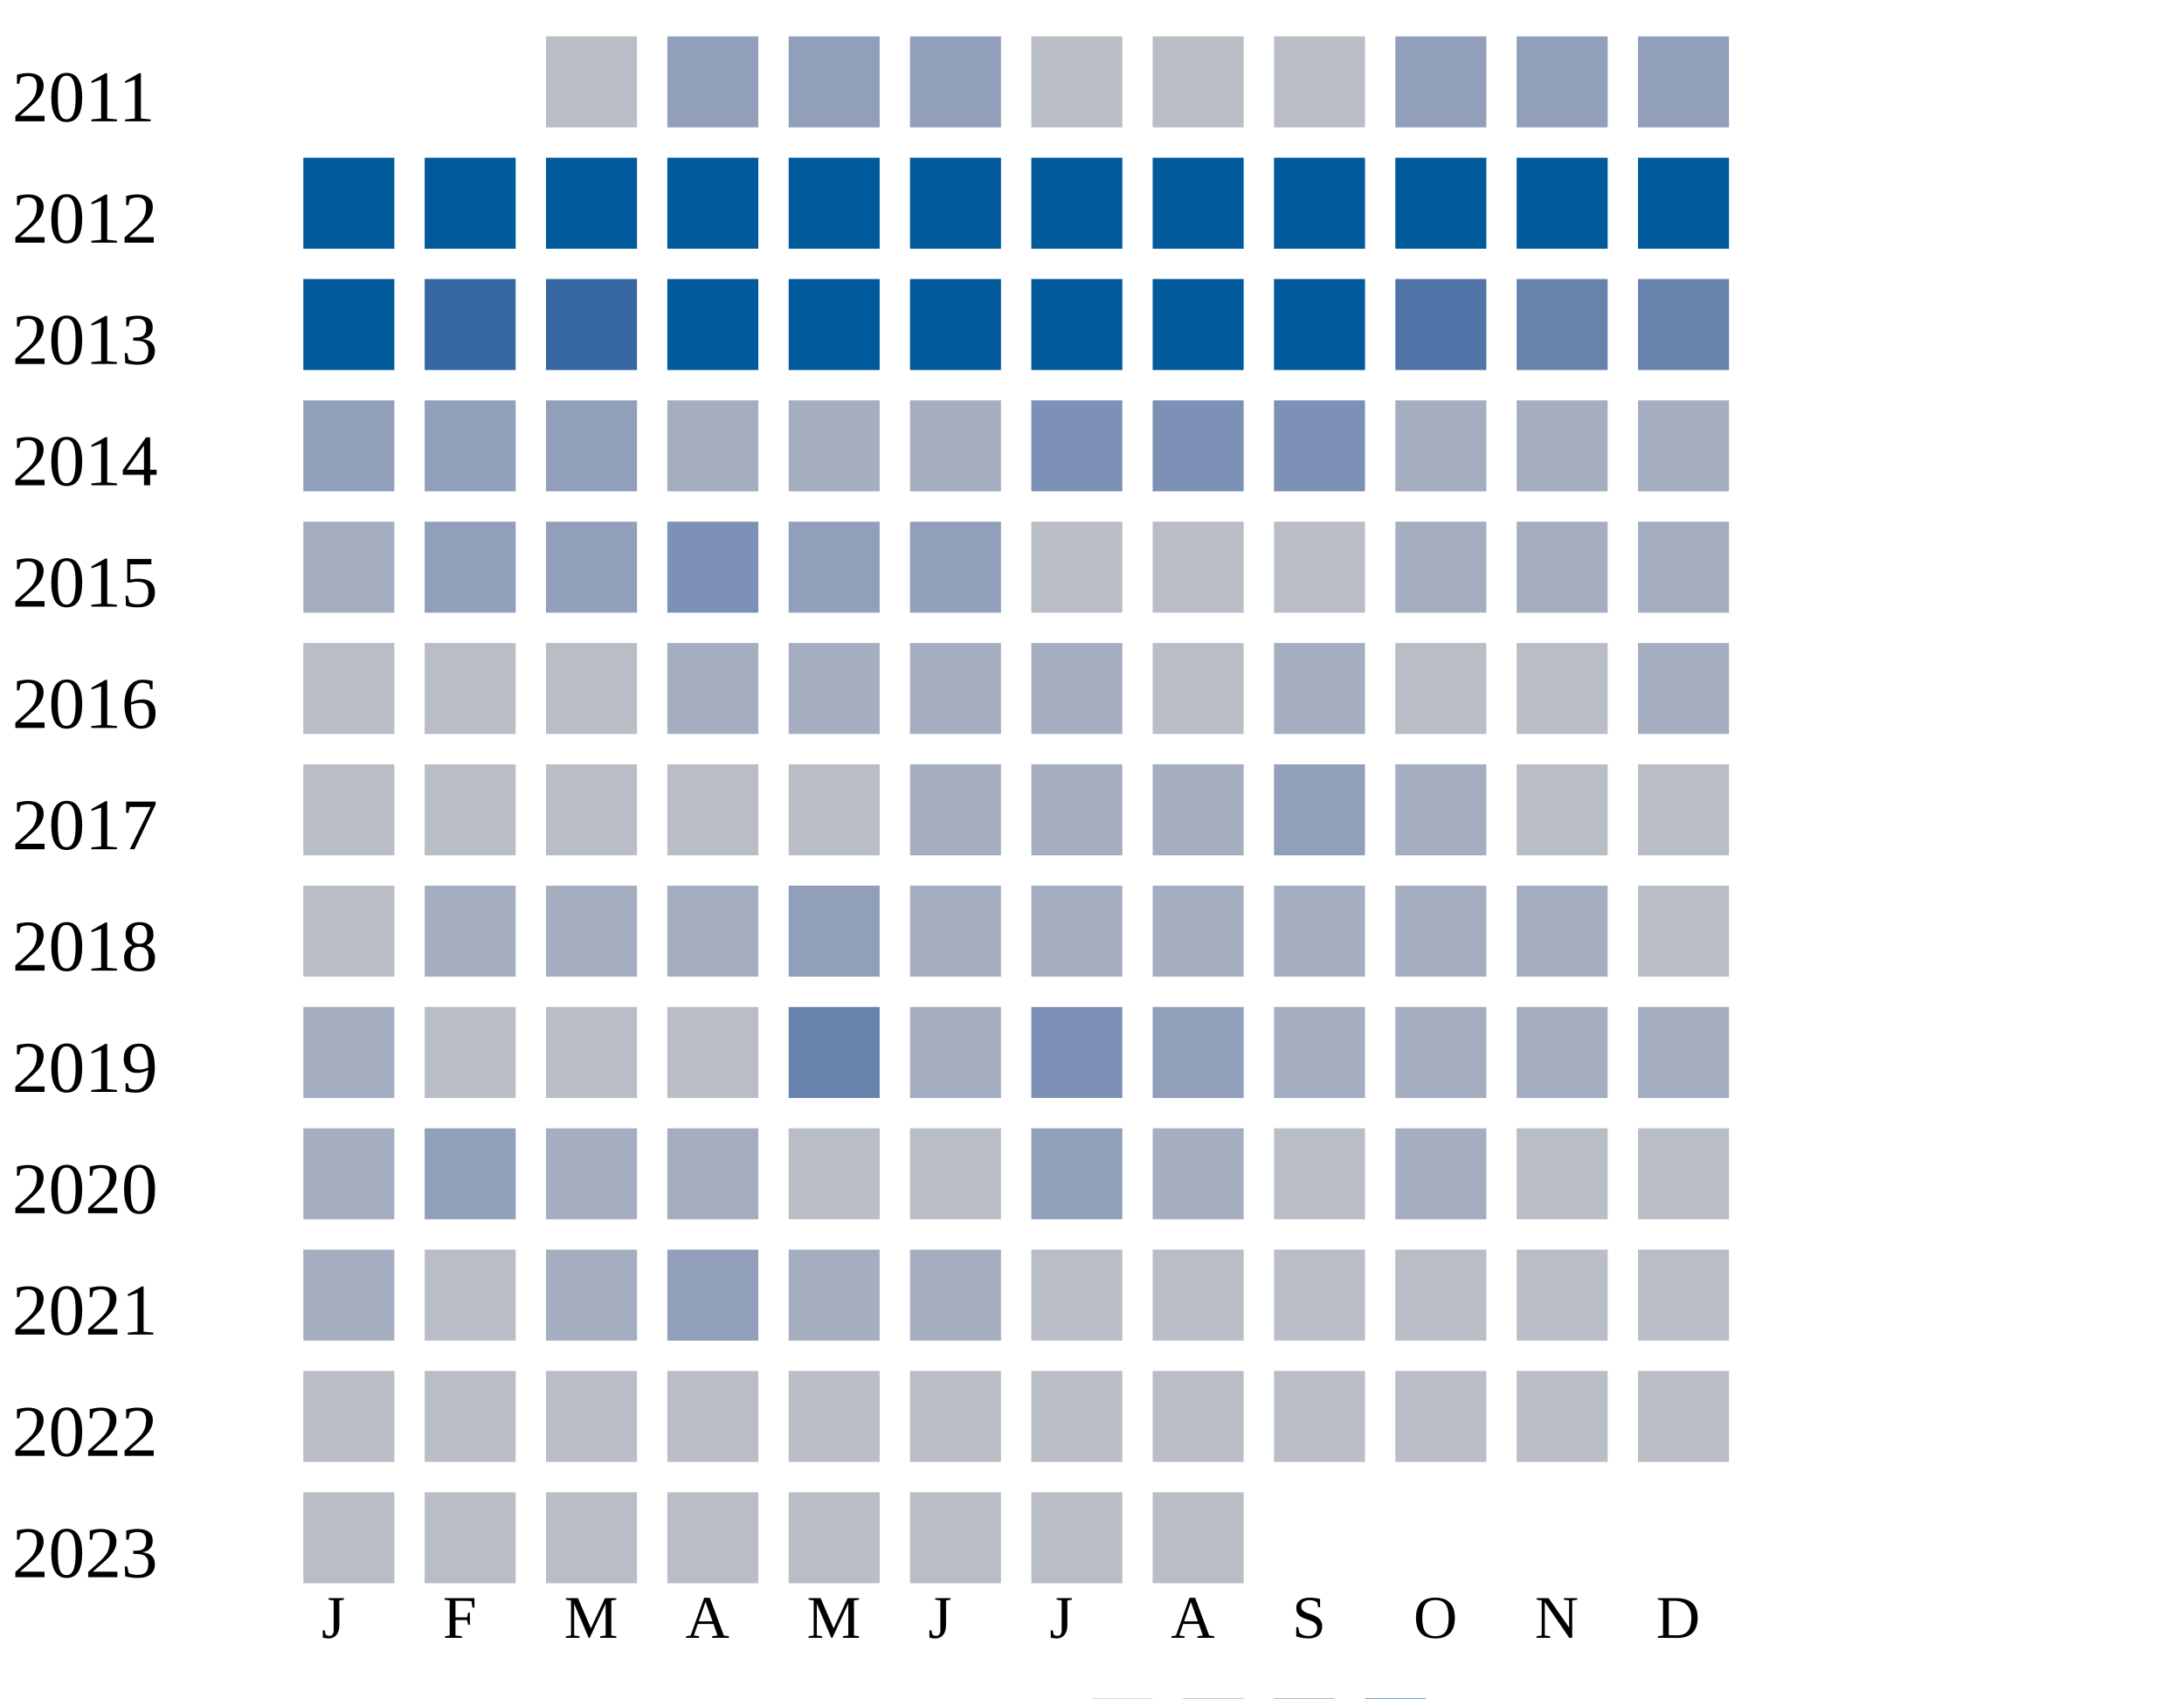
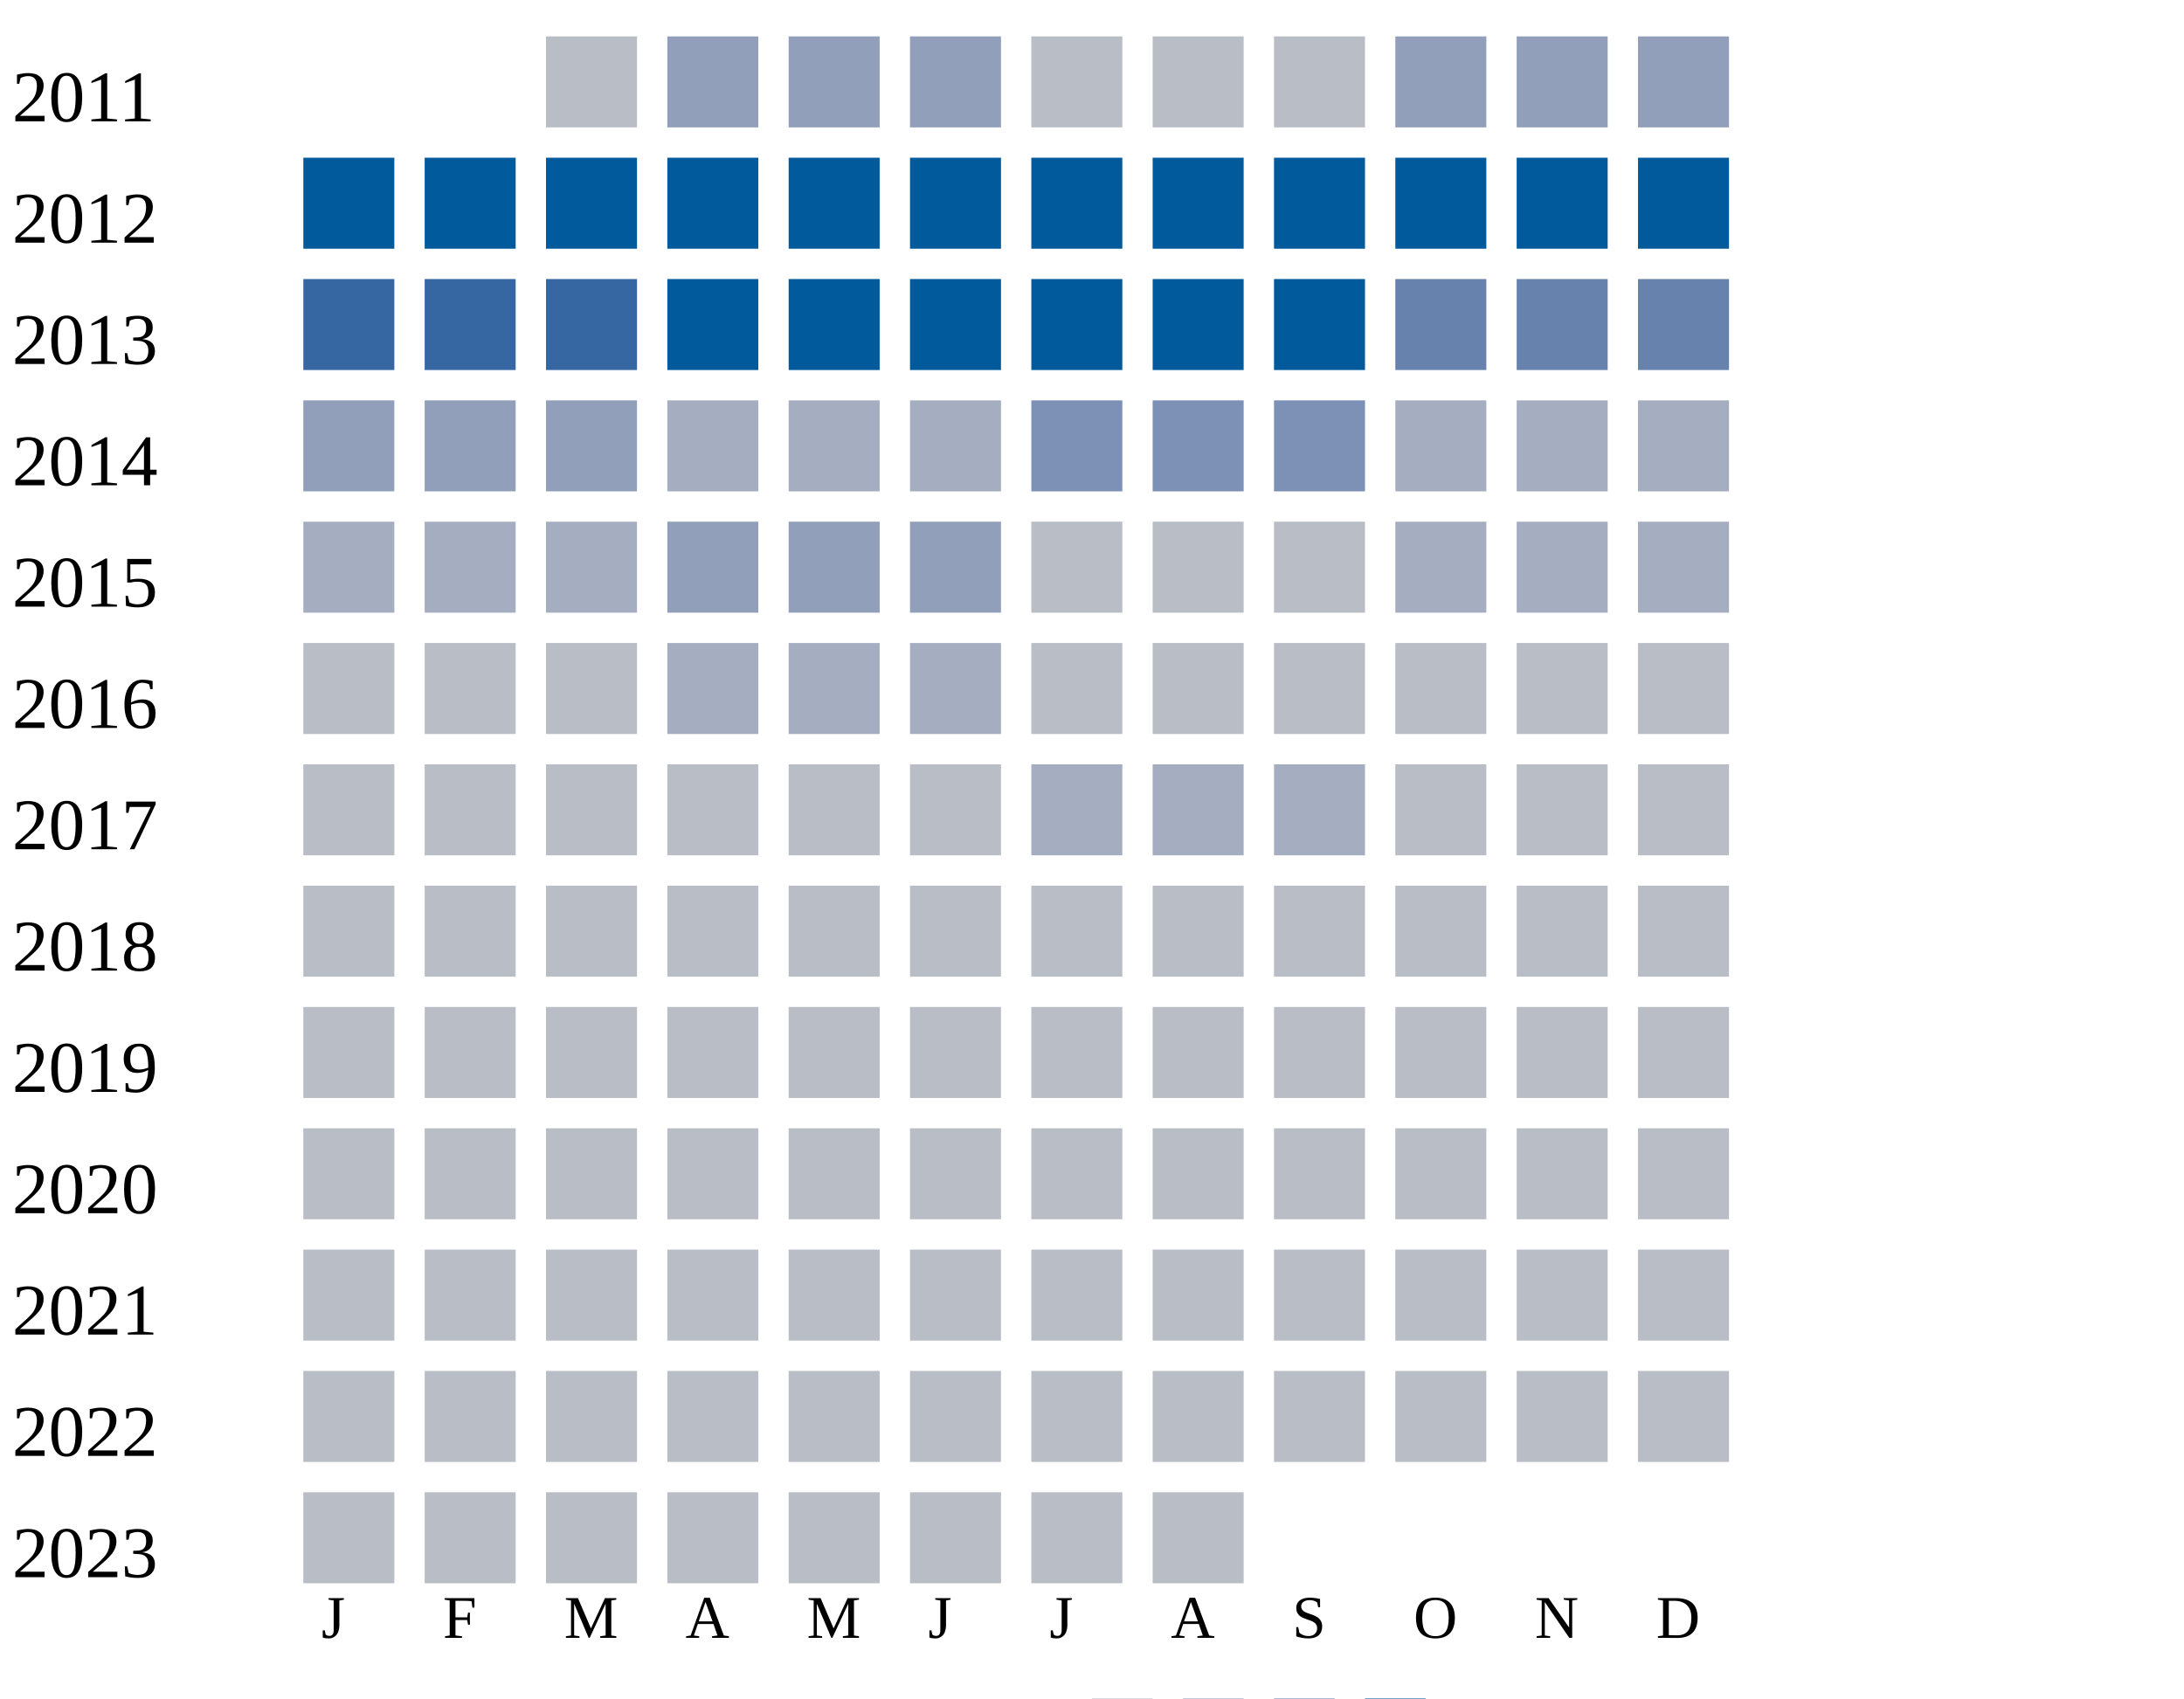
<svg xmlns="http://www.w3.org/2000/svg" width="360" height="280">
  <g transform="translate(0 0)">
    <text x="2" y="20">2011</text>
    <rect x="90" y="6" width="15" height="15" fill="#b9bdc6" />
    <rect x="110" y="6" width="15" height="15" fill="#919fba" />
    <rect x="130" y="6" width="15" height="15" fill="#919fba" />
    <rect x="150" y="6" width="15" height="15" fill="#919fba" />
    <rect x="170" y="6" width="15" height="15" fill="#b9bdc6" />
    <rect x="190" y="6" width="15" height="15" fill="#b9bdc6" />
    <rect x="210" y="6" width="15" height="15" fill="#b9bdc6" />
    <rect x="230" y="6" width="15" height="15" fill="#919fba" />
    <rect x="250" y="6" width="15" height="15" fill="#919fba" />
    <rect x="270" y="6" width="15" height="15" fill="#919fba" />
  </g>
  <g transform="translate(0 20)">
    <text x="2" y="20">2012</text>
    <rect x="50" y="6" width="15" height="15" fill="#005a9c" />
    <rect x="70" y="6" width="15" height="15" fill="#005a9c" />
    <rect x="90" y="6" width="15" height="15" fill="#005a9c" />
    <rect x="110" y="6" width="15" height="15" fill="#005a9c" />
    <rect x="130" y="6" width="15" height="15" fill="#005a9c" />
    <rect x="150" y="6" width="15" height="15" fill="#005a9c" />
    <rect x="170" y="6" width="15" height="15" fill="#005a9c" />
    <rect x="190" y="6" width="15" height="15" fill="#005a9c" />
    <rect x="210" y="6" width="15" height="15" fill="#005a9c" />
    <rect x="230" y="6" width="15" height="15" fill="#005a9c" />
    <rect x="250" y="6" width="15" height="15" fill="#005a9c" />
    <rect x="270" y="6" width="15" height="15" fill="#005a9c" />
  </g>
  <g transform="translate(0 40)">
    <text x="2" y="20">2013</text>
-     <rect x="50" y="6" width="15" height="15" fill="#005a9c" />
+     <rect x="50" y="6" width="15" height="15" fill="#3667a2" />
    <rect x="70" y="6" width="15" height="15" fill="#3667a2" />
    <rect x="90" y="6" width="15" height="15" fill="#3667a2" />
    <rect x="110" y="6" width="15" height="15" fill="#005a9c" />
    <rect x="130" y="6" width="15" height="15" fill="#005a9c" />
    <rect x="150" y="6" width="15" height="15" fill="#005a9c" />
    <rect x="170" y="6" width="15" height="15" fill="#005a9c" />
    <rect x="190" y="6" width="15" height="15" fill="#005a9c" />
    <rect x="210" y="6" width="15" height="15" fill="#005a9c" />
-     <rect x="230" y="6" width="15" height="15" fill="#5174a8" />
+     <rect x="230" y="6" width="15" height="15" fill="#6882ae" />
    <rect x="250" y="6" width="15" height="15" fill="#6882ae" />
    <rect x="270" y="6" width="15" height="15" fill="#6882ae" />
  </g>
  <g transform="translate(0 60)">
    <text x="2" y="20">2014</text>
    <rect x="50" y="6" width="15" height="15" fill="#919fba" />
    <rect x="70" y="6" width="15" height="15" fill="#919fba" />
    <rect x="90" y="6" width="15" height="15" fill="#919fba" />
    <rect x="110" y="6" width="15" height="15" fill="#a5aec0" />
    <rect x="130" y="6" width="15" height="15" fill="#a5aec0" />
    <rect x="150" y="6" width="15" height="15" fill="#a5aec0" />
    <rect x="170" y="6" width="15" height="15" fill="#7d90b5" />
    <rect x="190" y="6" width="15" height="15" fill="#7d90b5" />
    <rect x="210" y="6" width="15" height="15" fill="#7d90b5" />
    <rect x="230" y="6" width="15" height="15" fill="#a5aec0" />
    <rect x="250" y="6" width="15" height="15" fill="#a5aec0" />
    <rect x="270" y="6" width="15" height="15" fill="#a5aec0" />
  </g>
  <g transform="translate(0 80)">
    <text x="2" y="20">2015</text>
    <rect x="50" y="6" width="15" height="15" fill="#a5aec0" />
-     <rect x="70" y="6" width="15" height="15" fill="#919fba" />
-     <rect x="90" y="6" width="15" height="15" fill="#919fba" />
-     <rect x="110" y="6" width="15" height="15" fill="#7d90b5" />
+     <rect x="70" y="6" width="15" height="15" fill="#a5aec0" />
+     <rect x="90" y="6" width="15" height="15" fill="#a5aec0" />
+     <rect x="110" y="6" width="15" height="15" fill="#919fba" />
    <rect x="130" y="6" width="15" height="15" fill="#919fba" />
    <rect x="150" y="6" width="15" height="15" fill="#919fba" />
    <rect x="170" y="6" width="15" height="15" fill="#b9bdc6" />
    <rect x="190" y="6" width="15" height="15" fill="#b9bdc6" />
    <rect x="210" y="6" width="15" height="15" fill="#b9bdc6" />
    <rect x="230" y="6" width="15" height="15" fill="#a5aec0" />
    <rect x="250" y="6" width="15" height="15" fill="#a5aec0" />
    <rect x="270" y="6" width="15" height="15" fill="#a5aec0" />
  </g>
  <g transform="translate(0 100)">
    <text x="2" y="20">2016</text>
    <rect x="50" y="6" width="15" height="15" fill="#b9bdc6" />
    <rect x="70" y="6" width="15" height="15" fill="#b9bdc6" />
    <rect x="90" y="6" width="15" height="15" fill="#b9bdc6" />
    <rect x="110" y="6" width="15" height="15" fill="#a5aec0" />
    <rect x="130" y="6" width="15" height="15" fill="#a5aec0" />
    <rect x="150" y="6" width="15" height="15" fill="#a5aec0" />
-     <rect x="170" y="6" width="15" height="15" fill="#a5aec0" />
-     <rect x="190" y="6" width="15" height="15" fill="#b9bdc6" />
-     <rect x="210" y="6" width="15" height="15" fill="#a5aec0" />
-     <rect x="230" y="6" width="15" height="15" fill="#b9bdc6" />
-     <rect x="250" y="6" width="15" height="15" fill="#b9bdc6" />
-     <rect x="270" y="6" width="15" height="15" fill="#a5aec0" />
+     <rect x="170" y="6" width="15" height="15" fill="#b9bdc6" />
+     <rect x="190" y="6" width="15" height="15" fill="#b9bdc6" />
+     <rect x="210" y="6" width="15" height="15" fill="#b9bdc6" />
+     <rect x="230" y="6" width="15" height="15" fill="#b9bdc6" />
+     <rect x="250" y="6" width="15" height="15" fill="#b9bdc6" />
+     <rect x="270" y="6" width="15" height="15" fill="#b9bdc6" />
  </g>
  <g transform="translate(0 120)">
    <text x="2" y="20">2017</text>
    <rect x="50" y="6" width="15" height="15" fill="#b9bdc6" />
    <rect x="70" y="6" width="15" height="15" fill="#b9bdc6" />
    <rect x="90" y="6" width="15" height="15" fill="#b9bdc6" />
    <rect x="110" y="6" width="15" height="15" fill="#b9bdc6" />
    <rect x="130" y="6" width="15" height="15" fill="#b9bdc6" />
-     <rect x="150" y="6" width="15" height="15" fill="#a5aec0" />
-     <rect x="170" y="6" width="15" height="15" fill="#a5aec0" />
-     <rect x="190" y="6" width="15" height="15" fill="#a5aec0" />
-     <rect x="210" y="6" width="15" height="15" fill="#919fba" />
-     <rect x="230" y="6" width="15" height="15" fill="#a5aec0" />
-     <rect x="250" y="6" width="15" height="15" fill="#b9bdc6" />
-     <rect x="270" y="6" width="15" height="15" fill="#b9bdc6" />
-   </g>
-   <g transform="translate(0 140)">
-     <text x="2" y="20">2018</text>
-     <rect x="50" y="6" width="15" height="15" fill="#b9bdc6" />
-     <rect x="70" y="6" width="15" height="15" fill="#a5aec0" />
-     <rect x="90" y="6" width="15" height="15" fill="#a5aec0" />
-     <rect x="110" y="6" width="15" height="15" fill="#a5aec0" />
-     <rect x="130" y="6" width="15" height="15" fill="#919fba" />
-     <rect x="150" y="6" width="15" height="15" fill="#a5aec0" />
+     <rect x="150" y="6" width="15" height="15" fill="#b9bdc6" />
    <rect x="170" y="6" width="15" height="15" fill="#a5aec0" />
    <rect x="190" y="6" width="15" height="15" fill="#a5aec0" />
    <rect x="210" y="6" width="15" height="15" fill="#a5aec0" />
-     <rect x="230" y="6" width="15" height="15" fill="#a5aec0" />
-     <rect x="250" y="6" width="15" height="15" fill="#a5aec0" />
+     <rect x="230" y="6" width="15" height="15" fill="#b9bdc6" />
+     <rect x="250" y="6" width="15" height="15" fill="#b9bdc6" />
+     <rect x="270" y="6" width="15" height="15" fill="#b9bdc6" />
+   </g>
+   <g transform="translate(0 140)">
+     <text x="2" y="20">2018</text>
+     <rect x="50" y="6" width="15" height="15" fill="#b9bdc6" />
+     <rect x="70" y="6" width="15" height="15" fill="#b9bdc6" />
+     <rect x="90" y="6" width="15" height="15" fill="#b9bdc6" />
+     <rect x="110" y="6" width="15" height="15" fill="#b9bdc6" />
+     <rect x="130" y="6" width="15" height="15" fill="#b9bdc6" />
+     <rect x="150" y="6" width="15" height="15" fill="#b9bdc6" />
+     <rect x="170" y="6" width="15" height="15" fill="#b9bdc6" />
+     <rect x="190" y="6" width="15" height="15" fill="#b9bdc6" />
+     <rect x="210" y="6" width="15" height="15" fill="#b9bdc6" />
+     <rect x="230" y="6" width="15" height="15" fill="#b9bdc6" />
+     <rect x="250" y="6" width="15" height="15" fill="#b9bdc6" />
    <rect x="270" y="6" width="15" height="15" fill="#b9bdc6" />
  </g>
  <g transform="translate(0 160)">
    <text x="2" y="20">2019</text>
-     <rect x="50" y="6" width="15" height="15" fill="#a5aec0" />
-     <rect x="70" y="6" width="15" height="15" fill="#b9bdc6" />
-     <rect x="90" y="6" width="15" height="15" fill="#b9bdc6" />
-     <rect x="110" y="6" width="15" height="15" fill="#b9bdc6" />
-     <rect x="130" y="6" width="15" height="15" fill="#6882ae" />
-     <rect x="150" y="6" width="15" height="15" fill="#a5aec0" />
-     <rect x="170" y="6" width="15" height="15" fill="#7d90b5" />
-     <rect x="190" y="6" width="15" height="15" fill="#919fba" />
-     <rect x="210" y="6" width="15" height="15" fill="#a5aec0" />
-     <rect x="230" y="6" width="15" height="15" fill="#a5aec0" />
-     <rect x="250" y="6" width="15" height="15" fill="#a5aec0" />
-     <rect x="270" y="6" width="15" height="15" fill="#a5aec0" />
+     <rect x="50" y="6" width="15" height="15" fill="#b9bdc6" />
+     <rect x="70" y="6" width="15" height="15" fill="#b9bdc6" />
+     <rect x="90" y="6" width="15" height="15" fill="#b9bdc6" />
+     <rect x="110" y="6" width="15" height="15" fill="#b9bdc6" />
+     <rect x="130" y="6" width="15" height="15" fill="#b9bdc6" />
+     <rect x="150" y="6" width="15" height="15" fill="#b9bdc6" />
+     <rect x="170" y="6" width="15" height="15" fill="#b9bdc6" />
+     <rect x="190" y="6" width="15" height="15" fill="#b9bdc6" />
+     <rect x="210" y="6" width="15" height="15" fill="#b9bdc6" />
+     <rect x="230" y="6" width="15" height="15" fill="#b9bdc6" />
+     <rect x="250" y="6" width="15" height="15" fill="#b9bdc6" />
+     <rect x="270" y="6" width="15" height="15" fill="#b9bdc6" />
  </g>
  <g transform="translate(0 180)">
    <text x="2" y="20">2020</text>
-     <rect x="50" y="6" width="15" height="15" fill="#a5aec0" />
-     <rect x="70" y="6" width="15" height="15" fill="#919fba" />
-     <rect x="90" y="6" width="15" height="15" fill="#a5aec0" />
-     <rect x="110" y="6" width="15" height="15" fill="#a5aec0" />
-     <rect x="130" y="6" width="15" height="15" fill="#b9bdc6" />
-     <rect x="150" y="6" width="15" height="15" fill="#b9bdc6" />
-     <rect x="170" y="6" width="15" height="15" fill="#919fba" />
-     <rect x="190" y="6" width="15" height="15" fill="#a5aec0" />
-     <rect x="210" y="6" width="15" height="15" fill="#b9bdc6" />
-     <rect x="230" y="6" width="15" height="15" fill="#a5aec0" />
+     <rect x="50" y="6" width="15" height="15" fill="#b9bdc6" />
+     <rect x="70" y="6" width="15" height="15" fill="#b9bdc6" />
+     <rect x="90" y="6" width="15" height="15" fill="#b9bdc6" />
+     <rect x="110" y="6" width="15" height="15" fill="#b9bdc6" />
+     <rect x="130" y="6" width="15" height="15" fill="#b9bdc6" />
+     <rect x="150" y="6" width="15" height="15" fill="#b9bdc6" />
+     <rect x="170" y="6" width="15" height="15" fill="#b9bdc6" />
+     <rect x="190" y="6" width="15" height="15" fill="#b9bdc6" />
+     <rect x="210" y="6" width="15" height="15" fill="#b9bdc6" />
+     <rect x="230" y="6" width="15" height="15" fill="#b9bdc6" />
    <rect x="250" y="6" width="15" height="15" fill="#b9bdc6" />
    <rect x="270" y="6" width="15" height="15" fill="#b9bdc6" />
  </g>
  <g transform="translate(0 200)">
    <text x="2" y="20">2021</text>
-     <rect x="50" y="6" width="15" height="15" fill="#a5aec0" />
-     <rect x="70" y="6" width="15" height="15" fill="#b9bdc6" />
-     <rect x="90" y="6" width="15" height="15" fill="#a5aec0" />
-     <rect x="110" y="6" width="15" height="15" fill="#919fba" />
-     <rect x="130" y="6" width="15" height="15" fill="#a5aec0" />
-     <rect x="150" y="6" width="15" height="15" fill="#a5aec0" />
+     <rect x="50" y="6" width="15" height="15" fill="#b9bdc6" />
+     <rect x="70" y="6" width="15" height="15" fill="#b9bdc6" />
+     <rect x="90" y="6" width="15" height="15" fill="#b9bdc6" />
+     <rect x="110" y="6" width="15" height="15" fill="#b9bdc6" />
+     <rect x="130" y="6" width="15" height="15" fill="#b9bdc6" />
+     <rect x="150" y="6" width="15" height="15" fill="#b9bdc6" />
    <rect x="170" y="6" width="15" height="15" fill="#b9bdc6" />
    <rect x="190" y="6" width="15" height="15" fill="#b9bdc6" />
    <rect x="210" y="6" width="15" height="15" fill="#b9bdc6" />
    <rect x="230" y="6" width="15" height="15" fill="#b9bdc6" />
    <rect x="250" y="6" width="15" height="15" fill="#b9bdc6" />
    <rect x="270" y="6" width="15" height="15" fill="#b9bdc6" />
  </g>
  <g transform="translate(0 220)">
    <text x="2" y="20">2022</text>
    <rect x="50" y="6" width="15" height="15" fill="#b9bdc6" />
    <rect x="70" y="6" width="15" height="15" fill="#b9bdc6" />
    <rect x="90" y="6" width="15" height="15" fill="#b9bdc6" />
    <rect x="110" y="6" width="15" height="15" fill="#b9bdc6" />
    <rect x="130" y="6" width="15" height="15" fill="#b9bdc6" />
    <rect x="150" y="6" width="15" height="15" fill="#b9bdc6" />
    <rect x="170" y="6" width="15" height="15" fill="#b9bdc6" />
    <rect x="190" y="6" width="15" height="15" fill="#b9bdc6" />
    <rect x="210" y="6" width="15" height="15" fill="#b9bdc6" />
    <rect x="230" y="6" width="15" height="15" fill="#b9bdc6" />
    <rect x="250" y="6" width="15" height="15" fill="#b9bdc6" />
    <rect x="270" y="6" width="15" height="15" fill="#b9bdc6" />
  </g>
  <g transform="translate(0 240)">
    <text x="2" y="20">2023</text>
    <rect x="50" y="6" width="15" height="15" fill="#b9bdc6" />
    <rect x="70" y="6" width="15" height="15" fill="#b9bdc6" />
    <rect x="90" y="6" width="15" height="15" fill="#b9bdc6" />
    <rect x="110" y="6" width="15" height="15" fill="#b9bdc6" />
    <rect x="130" y="6" width="15" height="15" fill="#b9bdc6" />
    <rect x="150" y="6" width="15" height="15" fill="#b9bdc6" />
    <rect x="170" y="6" width="15" height="15" fill="#b9bdc6" />
    <rect x="190" y="6" width="15" height="15" fill="#b9bdc6" />
  </g>
  <text style="font-size: 10px; text-align: center" x="53" y="270">J</text>
  <text style="font-size: 10px; text-align: center" x="73" y="270">F</text>
  <text style="font-size: 10px; text-align: center" x="93" y="270">M</text>
  <text style="font-size: 10px; text-align: center" x="113" y="270">A</text>
  <text style="font-size: 10px; text-align: center" x="133" y="270">M</text>
  <text style="font-size: 10px; text-align: center" x="153" y="270">J</text>
  <text style="font-size: 10px; text-align: center" x="173" y="270">J</text>
  <text style="font-size: 10px; text-align: center" x="193" y="270">A</text>
  <text style="font-size: 10px; text-align: center" x="213" y="270">S</text>
  <text style="font-size: 10px; text-align: center" x="233" y="270">O</text>
  <text style="font-size: 10px; text-align: center" x="253" y="270">N</text>
  <text style="font-size: 10px; text-align: center" x="273" y="270">D</text>
  <text style="font-size: 10px;" x="155" y="289">Less</text>
  <rect fill="#b9bdc6" width="10" height="10" x="180" y="280" />
  <rect fill="#919fba" width="10" height="10" x="195" y="280" />
  <rect fill="#6882ae" width="10" height="10" x="210" y="280" />
  <rect fill="#005a9c" width="10" height="10" x="225" y="280" />
  <text x="240" y="289" style="font-size: 10px;">More</text>
</svg>
